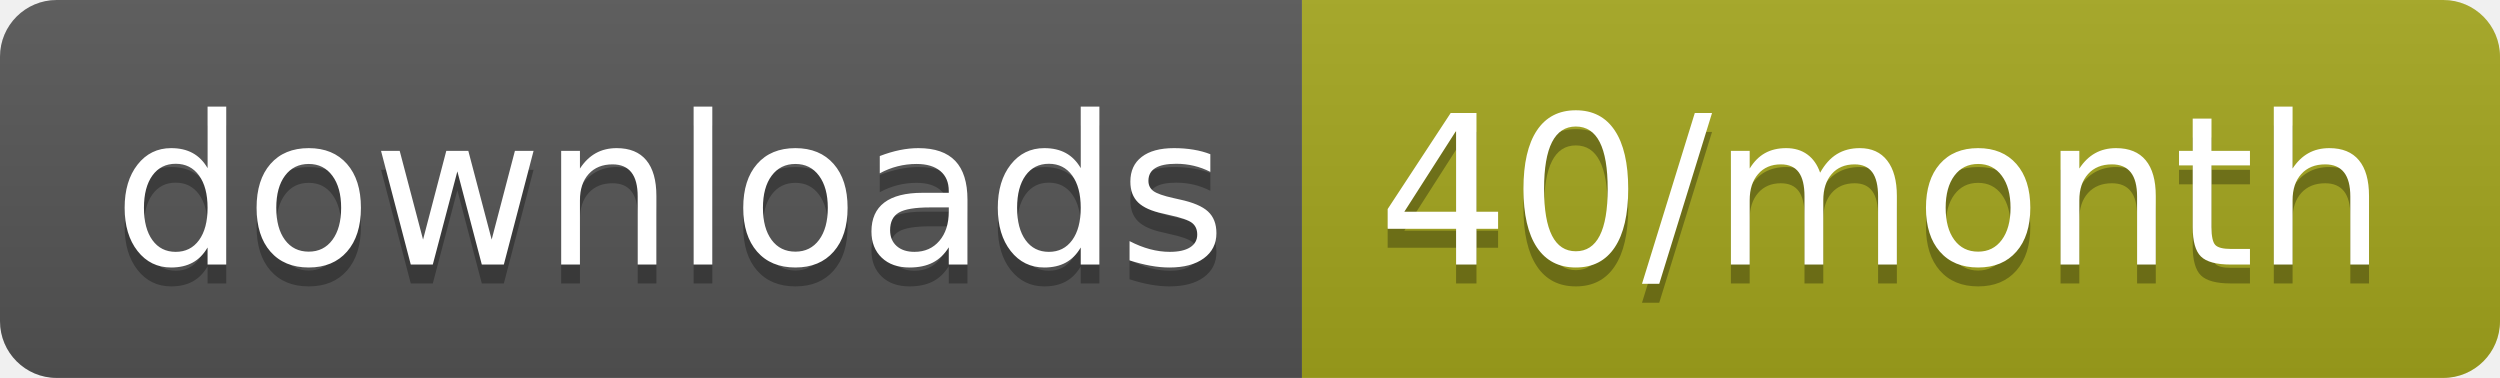
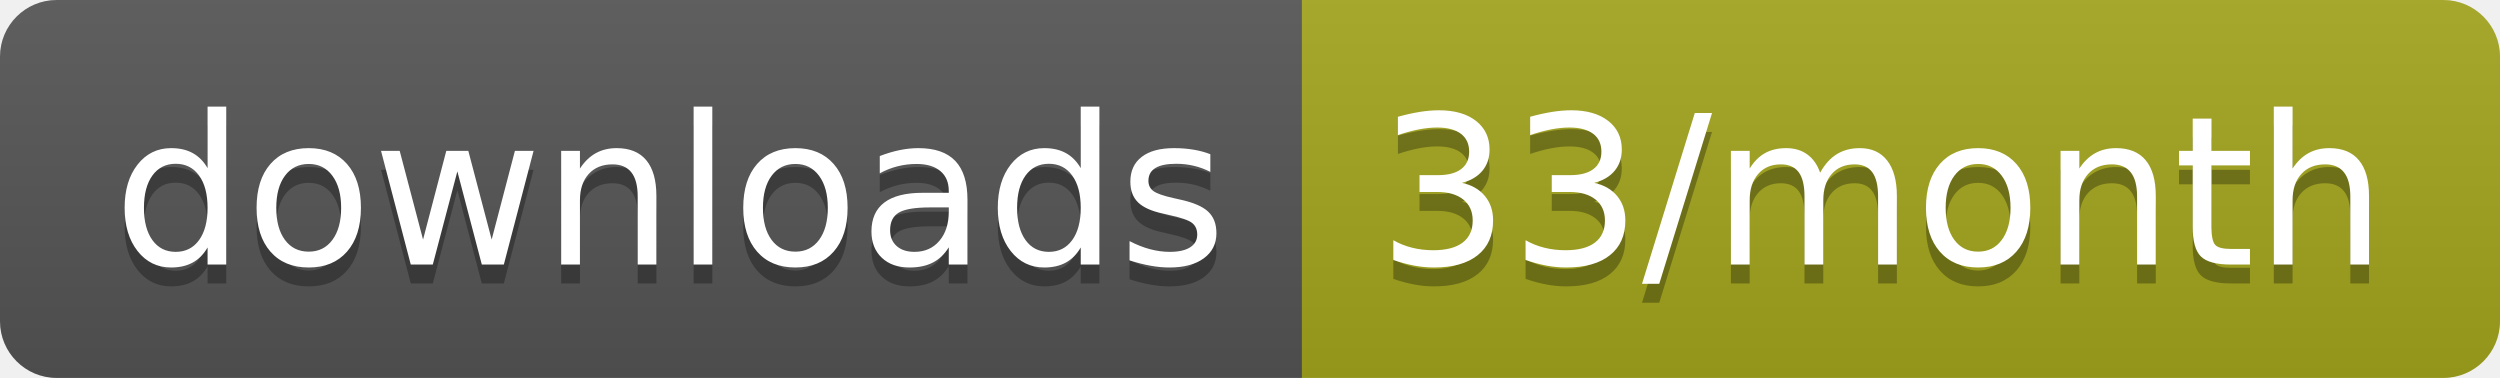
<svg xmlns="http://www.w3.org/2000/svg" width="132.3" height="20">
  <linearGradient id="smooth" x2="0" y2="100%">
    <stop offset="0" stop-color="#bbb" stop-opacity=".1" />
    <stop offset="1" stop-opacity=".1" />
  </linearGradient>
  <clipPath id="round">
    <rect width="132.3" height="20" rx="3" fill="#fff" />
  </clipPath>
  <g clip-path="url(#round)">
    <rect width="68.9" height="20" fill="#555" />
    <rect x="68.9" width="63.4" height="20" fill="#a4a61d" />
    <rect width="132.3" height="20" fill="url(#smooth)" />
  </g>
  <g fill="#fff" text-anchor="middle" font-family="DejaVu Sans,Verdana,Geneva,sans-serif" font-size="110">
    <text x="354.5" y="150" fill="#010101" fill-opacity=".3" transform="scale(0.1)" textLength="589.0" lengthAdjust="spacing">downloads</text>
    <text x="354.5" y="140" transform="scale(0.1)" textLength="589.0" lengthAdjust="spacing">downloads</text>
-     <text x="996" y="150" fill="#010101" fill-opacity=".3" transform="scale(0.1)" textLength="534.0" lengthAdjust="spacing">40/month</text>
-     <text x="996" y="140" transform="scale(0.1)" textLength="534.0" lengthAdjust="spacing">40/month</text>
+     <text x="996" y="150" fill="#010101" fill-opacity=".3" transform="scale(0.1)" textLength="534.0" lengthAdjust="spacing">33/month</text>
+     <text x="996" y="140" transform="scale(0.1)" textLength="534.0" lengthAdjust="spacing">33/month</text>
  </g>
</svg>
